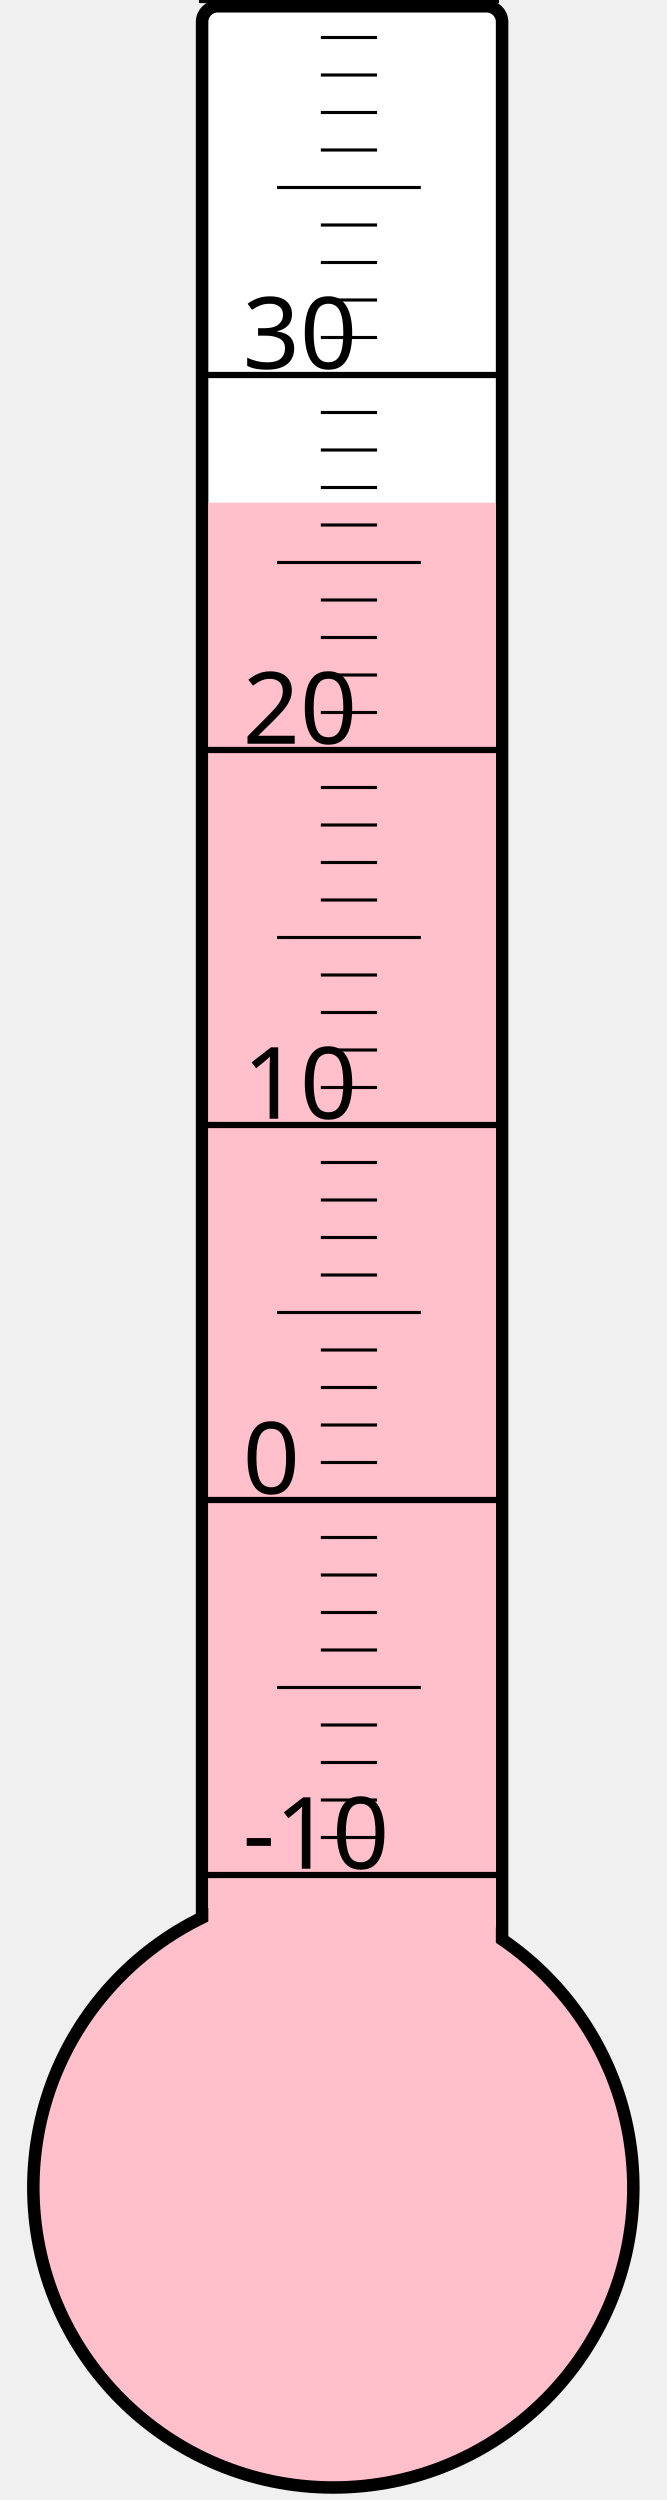
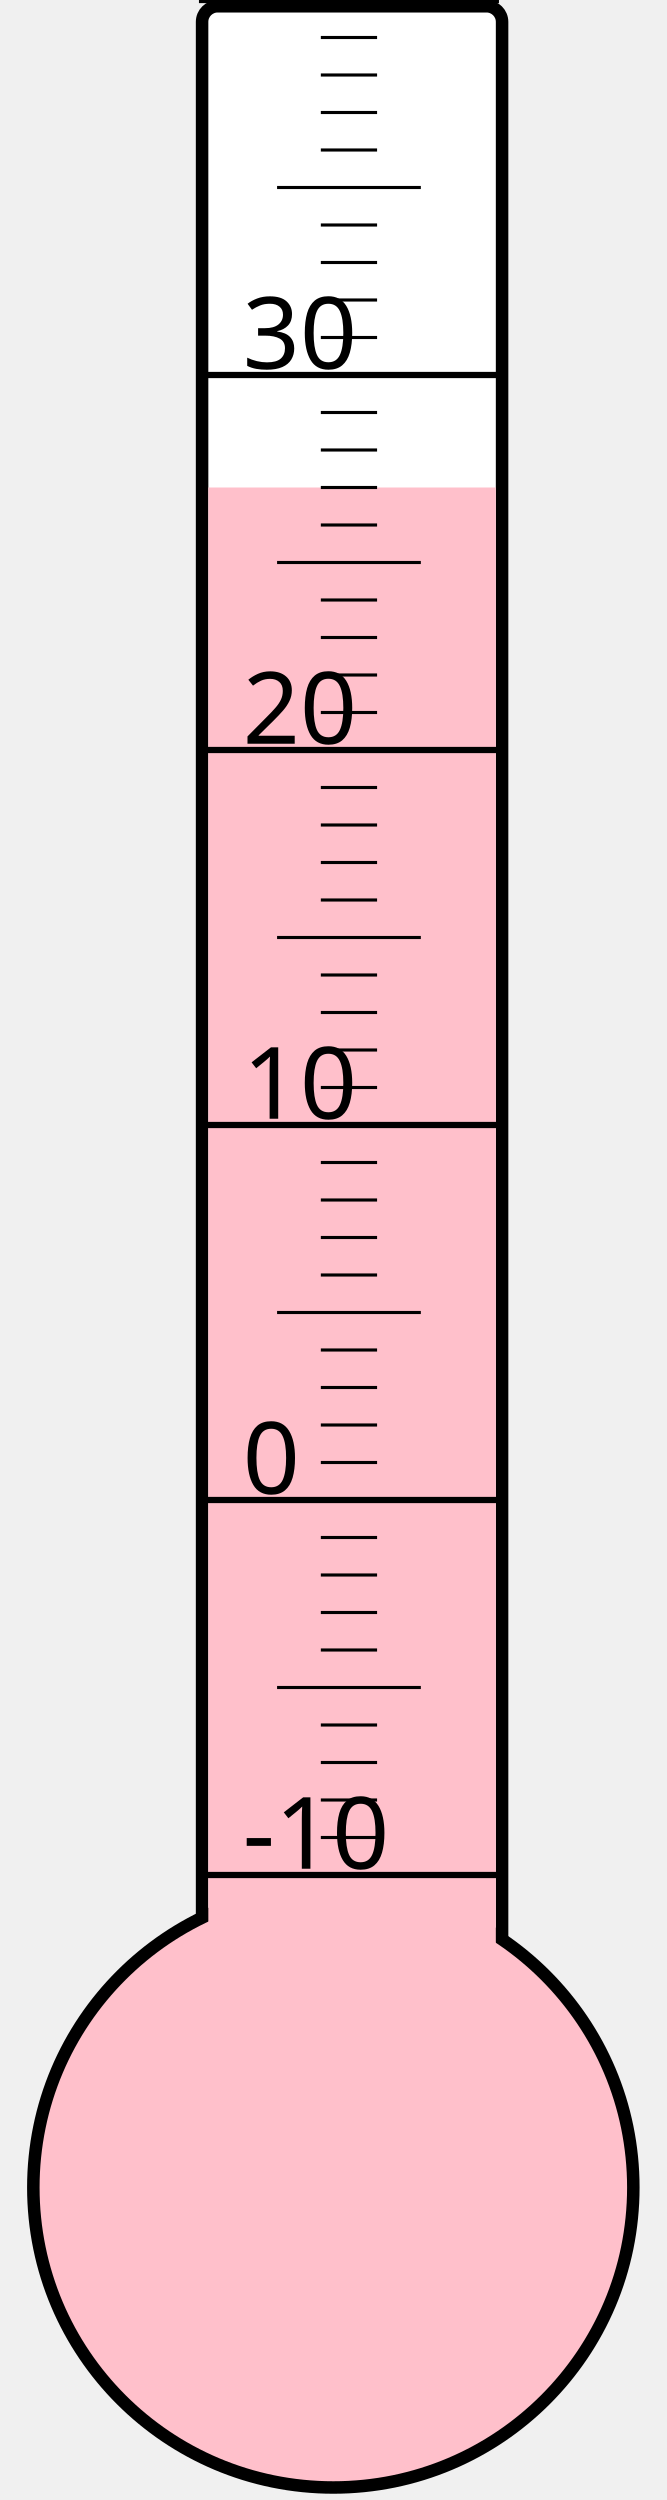
<svg xmlns="http://www.w3.org/2000/svg" width="40px" height="150px" viewBox="0 0 200 800">
  <rect width="200" height="800" x="0" y="0" style="fill: #ffffeb; fill-opacity: 0;" />
  <rect width="96" height="680" x="58" y="2" rx="5" ry="5" style="fill: white; fill-opacity: 1; stroke: black; stroke-width: 4;" />
  <circle cx="100" cy="700" r="96" style="fill: pink; stroke: black; stroke-width: 4;" />
-   <rect width="92" height="539.125" x="60" y="160.875" style="fill: pink; fill-opacity: 1; stroke-width: 0;" />
+   <rect width="92" height="544.0" x="60" y="156.0" style="fill: pink; fill-opacity: 1; stroke-width: 0;" />
  <text x="71" y="598" style="font-family: sans-serif; font-size: 24pt;">-10</text>
  <text x="71" y="478" style="font-family: sans-serif; font-size: 24pt;">0</text>
  <text x="71" y="358" style="font-family: sans-serif; font-size: 24pt;">10</text>
  <text x="71" y="238" style="font-family: sans-serif; font-size: 24pt;">20</text>
  <text x="71" y="118" style="font-family: sans-serif; font-size: 24pt;">30</text>
  <g style="stroke: black;">
    <line x1="57" y1="600" x2="153" y2="600" style="stroke-width: 2;" />
    <line x1="96" y1="588" x2="114" y2="588" style="stroke-width: 1;" />
    <line x1="96" y1="576" x2="114" y2="576" style="stroke-width: 1;" />
    <line x1="96" y1="564" x2="114" y2="564" style="stroke-width: 1;" />
    <line x1="96" y1="552" x2="114" y2="552" style="stroke-width: 1;" />
    <line x1="82" y1="540" x2="128" y2="540" style="stroke-width: 1;" />
    <line x1="96" y1="528" x2="114" y2="528" style="stroke-width: 1;" />
    <line x1="96" y1="516" x2="114" y2="516" style="stroke-width: 1;" />
    <line x1="96" y1="504" x2="114" y2="504" style="stroke-width: 1;" />
    <line x1="96" y1="492" x2="114" y2="492" style="stroke-width: 1;" />
    <line x1="57" y1="480" x2="153" y2="480" style="stroke-width: 2;" />
    <line x1="96" y1="468" x2="114" y2="468" style="stroke-width: 1;" />
    <line x1="96" y1="456" x2="114" y2="456" style="stroke-width: 1;" />
    <line x1="96" y1="444" x2="114" y2="444" style="stroke-width: 1;" />
    <line x1="96" y1="432" x2="114" y2="432" style="stroke-width: 1;" />
    <line x1="82" y1="420" x2="128" y2="420" style="stroke-width: 1;" />
    <line x1="96" y1="408" x2="114" y2="408" style="stroke-width: 1;" />
    <line x1="96" y1="396" x2="114" y2="396" style="stroke-width: 1;" />
    <line x1="96" y1="384" x2="114" y2="384" style="stroke-width: 1;" />
    <line x1="96" y1="372" x2="114" y2="372" style="stroke-width: 1;" />
    <line x1="57" y1="360" x2="153" y2="360" style="stroke-width: 2;" />
    <line x1="96" y1="348" x2="114" y2="348" style="stroke-width: 1;" />
    <line x1="96" y1="336" x2="114" y2="336" style="stroke-width: 1;" />
    <line x1="96" y1="324" x2="114" y2="324" style="stroke-width: 1;" />
    <line x1="96" y1="312" x2="114" y2="312" style="stroke-width: 1;" />
    <line x1="82" y1="300" x2="128" y2="300" style="stroke-width: 1;" />
    <line x1="96" y1="288" x2="114" y2="288" style="stroke-width: 1;" />
    <line x1="96" y1="276" x2="114" y2="276" style="stroke-width: 1;" />
    <line x1="96" y1="264" x2="114" y2="264" style="stroke-width: 1;" />
    <line x1="96" y1="252" x2="114" y2="252" style="stroke-width: 1;" />
    <line x1="57" y1="240" x2="153" y2="240" style="stroke-width: 2;" />
    <line x1="96" y1="228" x2="114" y2="228" style="stroke-width: 1;" />
    <line x1="96" y1="216" x2="114" y2="216" style="stroke-width: 1;" />
    <line x1="96" y1="204" x2="114" y2="204" style="stroke-width: 1;" />
    <line x1="96" y1="192" x2="114" y2="192" style="stroke-width: 1;" />
    <line x1="82" y1="180" x2="128" y2="180" style="stroke-width: 1;" />
    <line x1="96" y1="168" x2="114" y2="168" style="stroke-width: 1;" />
    <line x1="96" y1="156" x2="114" y2="156" style="stroke-width: 1;" />
    <line x1="96" y1="144" x2="114" y2="144" style="stroke-width: 1;" />
    <line x1="96" y1="132" x2="114" y2="132" style="stroke-width: 1;" />
    <line x1="57" y1="120" x2="153" y2="120" style="stroke-width: 2;" />
    <line x1="96" y1="108" x2="114" y2="108" style="stroke-width: 1;" />
    <line x1="96" y1="96" x2="114" y2="96" style="stroke-width: 1;" />
    <line x1="96" y1="84" x2="114" y2="84" style="stroke-width: 1;" />
    <line x1="96" y1="72" x2="114" y2="72" style="stroke-width: 1;" />
    <line x1="82" y1="60" x2="128" y2="60" style="stroke-width: 1;" />
    <line x1="96" y1="48" x2="114" y2="48" style="stroke-width: 1;" />
    <line x1="96" y1="36" x2="114" y2="36" style="stroke-width: 1;" />
    <line x1="96" y1="24" x2="114" y2="24" style="stroke-width: 1;" />
    <line x1="96" y1="12" x2="114" y2="12" style="stroke-width: 1;" />
    <line x1="57" y1="0" x2="153" y2="0" style="stroke-width: 2;" />
  </g>
</svg>
